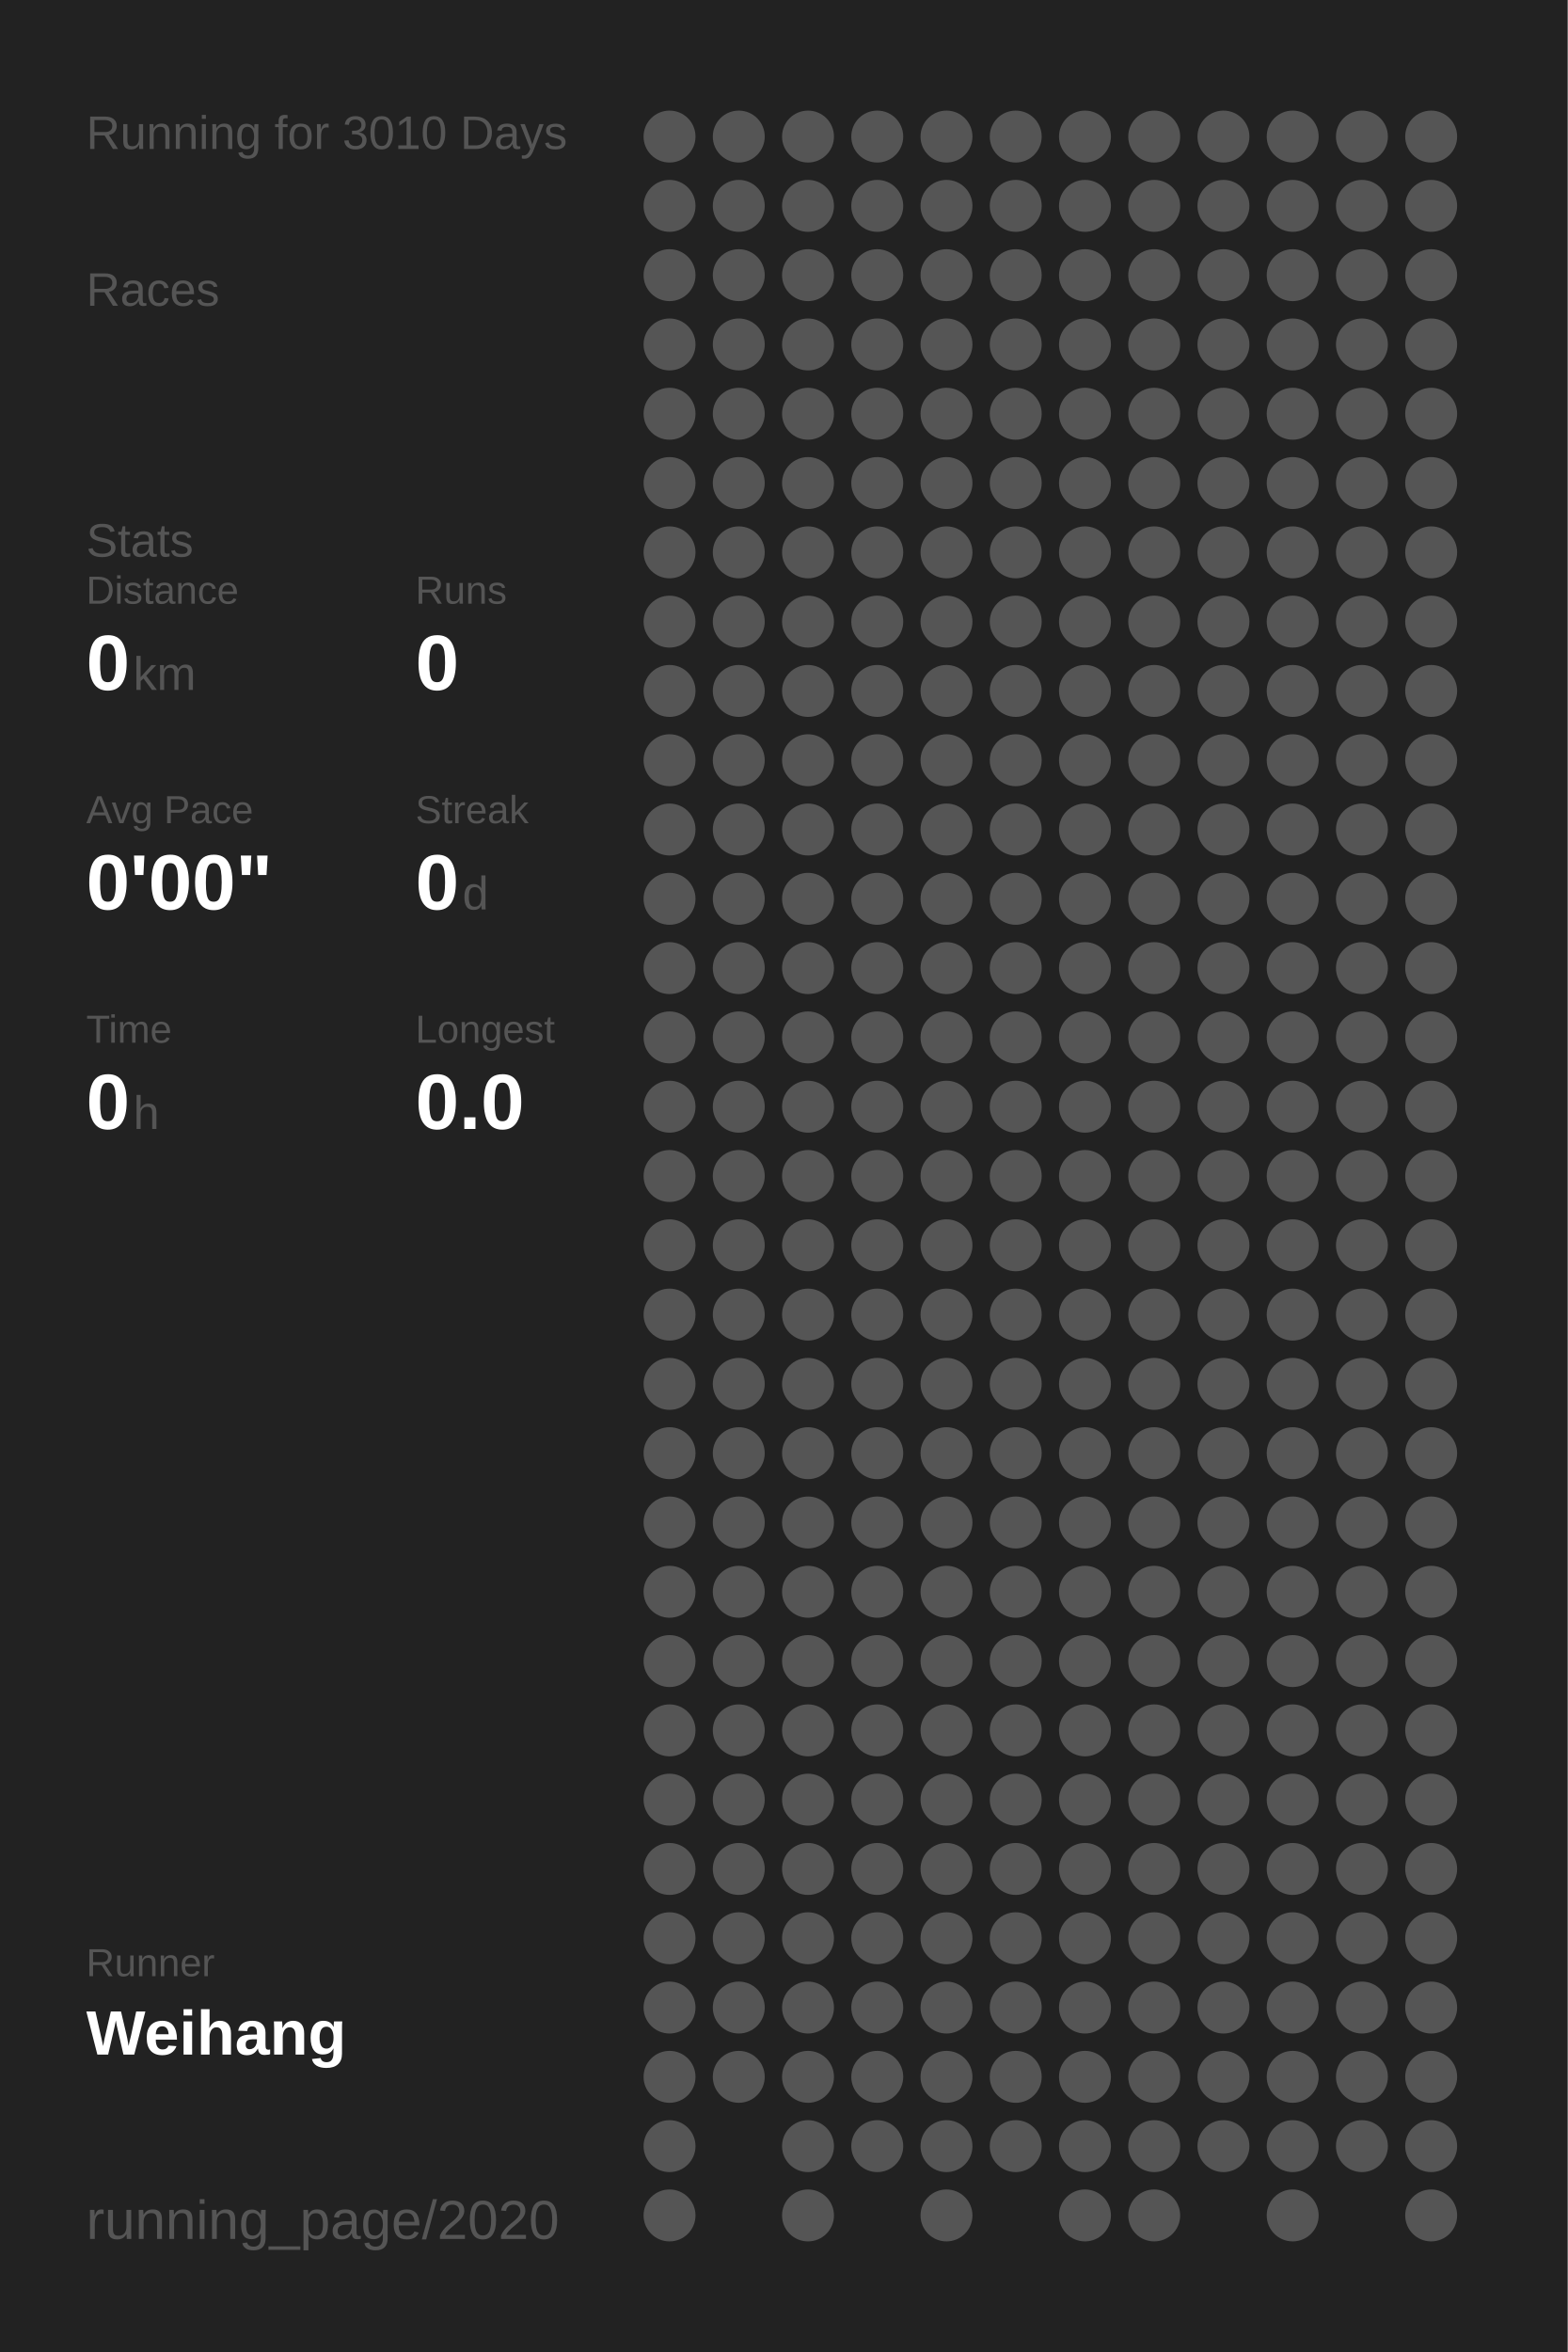
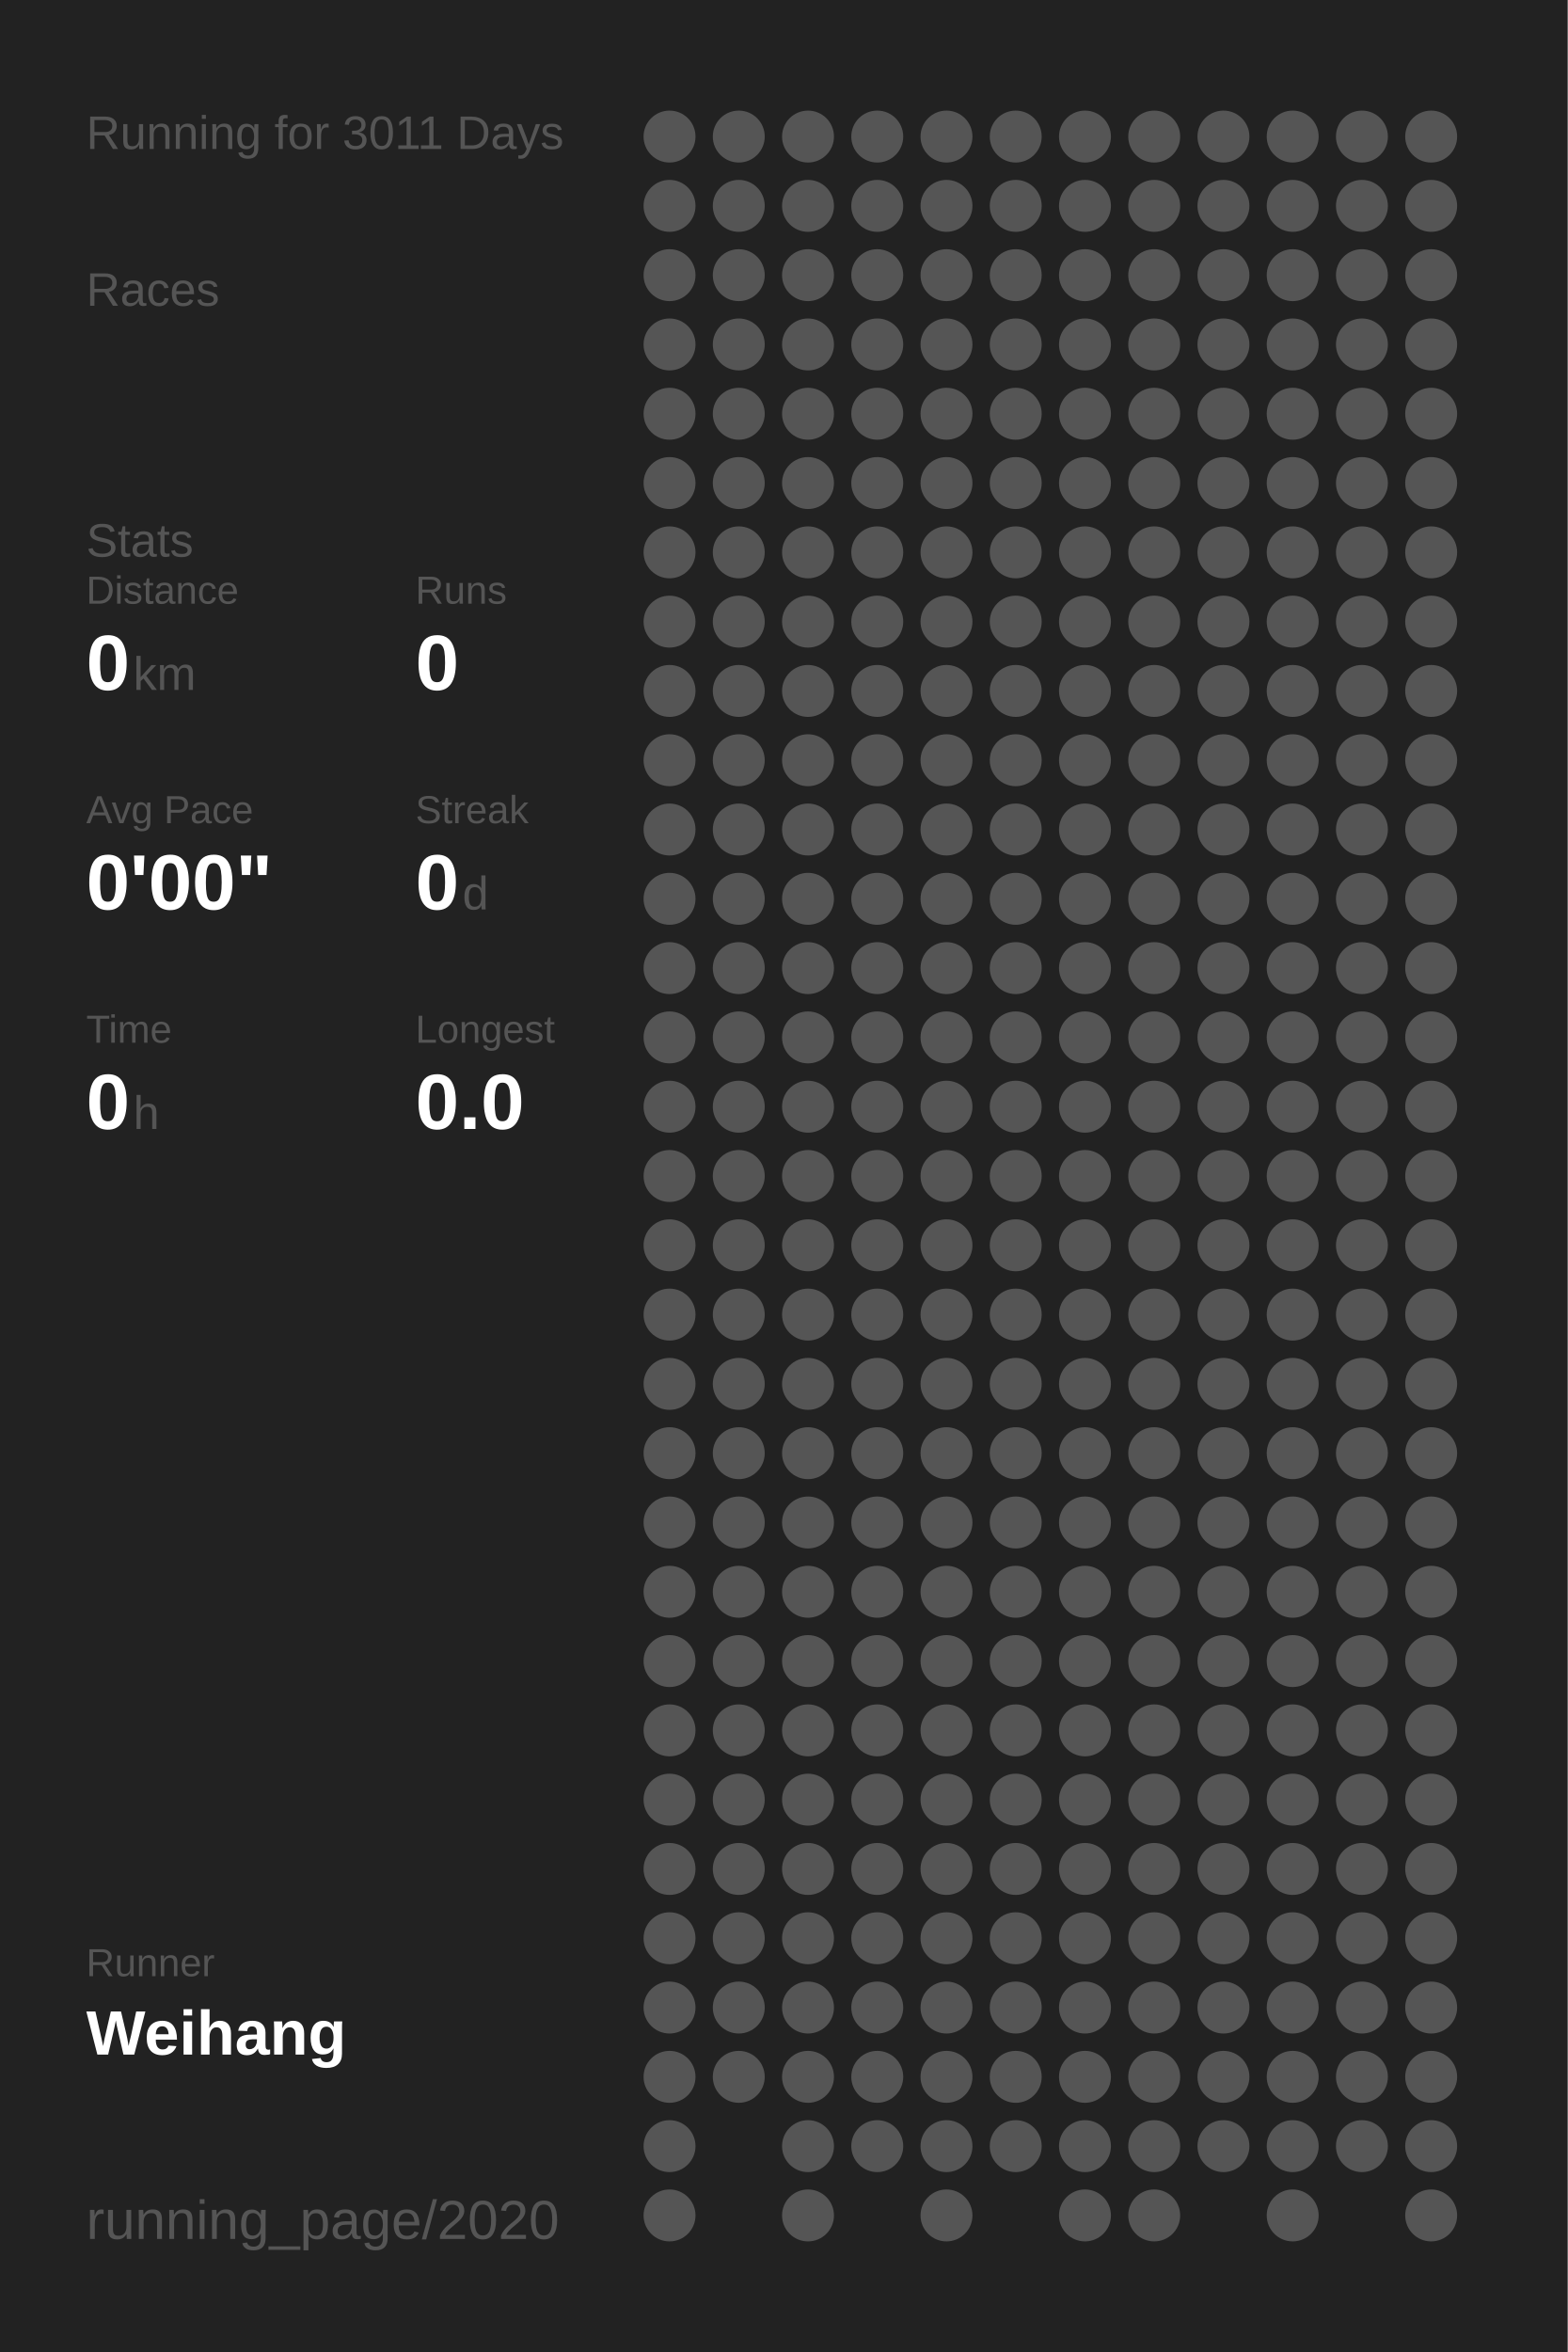
<svg xmlns="http://www.w3.org/2000/svg" baseProfile="full" height="300mm" version="1.1" viewBox="0,0,200,300" width="200mm">
  <defs />
  <rect fill="#222222" height="300" width="200" x="0" y="0" />
-   <text fill="#555555" style="font-size:6px; font-family:Arial;" x="11" y="19">Running for 3010 Days</text>
+   <text fill="#555555" style="font-size:6px; font-family:Arial;" x="11" y="19">Running for 3011 Days</text>
  <text fill="#555555" style="font-size:6px; font-family:Arial;" x="11" y="39">Races</text>
  <text fill="#555555" style="font-size:6px; font-family:Arial;" x="11" y="71">Stats</text>
  <text fill="#555555" style="font-size:5px; font-family:Arial;" x="11" y="77">Distance</text>
  <text fill="#FFFFFF" style="font-size:10px; font-family:Arial; font-weight:bold;" x="11" y="88">0</text>
  <text fill="#555555" style="font-size:6px; font-family:Arial;" x="17" y="88">km</text>
  <text fill="#555555" style="font-size:5px; font-family:Arial;" x="53" y="77">Runs</text>
  <text fill="#FFFFFF" style="font-size:10px; font-family:Arial; font-weight:bold;" x="53" y="88">0</text>
  <text fill="#555555" style="font-size:5px; font-family:Arial;" x="11" y="105">Avg Pace</text>
  <text fill="#FFFFFF" style="font-size:10px; font-family:Arial; font-weight:bold;" x="11" y="116">0'00"</text>
  <text fill="#555555" style="font-size:5px; font-family:Arial;" x="53" y="105">Streak</text>
  <text fill="#FFFFFF" style="font-size:10px; font-family:Arial; font-weight:bold;" x="53" y="116">0</text>
  <text fill="#555555" style="font-size:6px; font-family:Arial;" x="59" y="116">d</text>
  <text fill="#555555" style="font-size:5px; font-family:Arial;" x="11" y="133">Time</text>
  <text fill="#FFFFFF" style="font-size:10px; font-family:Arial; font-weight:bold;" x="11" y="144">0</text>
  <text fill="#555555" style="font-size:6px; font-family:Arial;" x="17" y="144">h</text>
  <text fill="#555555" style="font-size:5px; font-family:Arial;" x="53" y="133">Longest</text>
  <text fill="#FFFFFF" style="font-size:10px; font-family:Arial; font-weight:bold;" x="53" y="144">0.0</text>
  <text fill="#555555" style="font-size:5px; font-family:Arial;" x="11" y="252.065">Runner</text>
  <text fill="#FFFFFF" style="font-size:8px; font-family:Arial; font-weight:bold;" x="11" y="262.065">Weihang</text>
  <text fill="#555555" style="font-size:7px; font-family:Arial;" x="11" y="285.581">running_page/2020</text>
  <circle cx="85.417" cy="17.419" fill="#555555" r="3.312" />
  <circle cx="85.417" cy="26.258" fill="#555555" r="3.312" />
  <circle cx="85.417" cy="35.097" fill="#555555" r="3.312" />
  <circle cx="85.417" cy="43.935" fill="#555555" r="3.312" />
  <circle cx="85.417" cy="52.774" fill="#555555" r="3.312" />
  <circle cx="85.417" cy="61.613" fill="#555555" r="3.312" />
  <circle cx="85.417" cy="70.452" fill="#555555" r="3.312" />
  <circle cx="85.417" cy="79.29" fill="#555555" r="3.312" />
  <circle cx="85.417" cy="88.129" fill="#555555" r="3.312" />
  <circle cx="85.417" cy="96.968" fill="#555555" r="3.312" />
  <circle cx="85.417" cy="105.806" fill="#555555" r="3.312" />
  <circle cx="85.417" cy="114.645" fill="#555555" r="3.312" />
  <circle cx="85.417" cy="123.484" fill="#555555" r="3.312" />
  <circle cx="85.417" cy="132.323" fill="#555555" r="3.312" />
  <circle cx="85.417" cy="141.161" fill="#555555" r="3.312" />
  <circle cx="85.417" cy="150" fill="#555555" r="3.312" />
  <circle cx="85.417" cy="158.839" fill="#555555" r="3.312" />
  <circle cx="85.417" cy="167.677" fill="#555555" r="3.312" />
  <circle cx="85.417" cy="176.516" fill="#555555" r="3.312" />
  <circle cx="85.417" cy="185.355" fill="#555555" r="3.312" />
  <circle cx="85.417" cy="194.194" fill="#555555" r="3.312" />
  <circle cx="85.417" cy="203.032" fill="#555555" r="3.312" />
  <circle cx="85.417" cy="211.871" fill="#555555" r="3.312" />
  <circle cx="85.417" cy="220.71" fill="#555555" r="3.312" />
  <circle cx="85.417" cy="229.548" fill="#555555" r="3.312" />
  <circle cx="85.417" cy="238.387" fill="#555555" r="3.312" />
  <circle cx="85.417" cy="247.226" fill="#555555" r="3.312" />
  <circle cx="85.417" cy="256.065" fill="#555555" r="3.312" />
  <circle cx="85.417" cy="264.903" fill="#555555" r="3.312" />
  <circle cx="85.417" cy="273.742" fill="#555555" r="3.312" />
  <circle cx="85.417" cy="282.581" fill="#555555" r="3.312" />
  <circle cx="94.25" cy="17.419" fill="#555555" r="3.312" />
  <circle cx="94.25" cy="26.258" fill="#555555" r="3.312" />
  <circle cx="94.25" cy="35.097" fill="#555555" r="3.312" />
  <circle cx="94.25" cy="43.935" fill="#555555" r="3.312" />
  <circle cx="94.25" cy="52.774" fill="#555555" r="3.312" />
  <circle cx="94.25" cy="61.613" fill="#555555" r="3.312" />
  <circle cx="94.25" cy="70.452" fill="#555555" r="3.312" />
  <circle cx="94.25" cy="79.29" fill="#555555" r="3.312" />
  <circle cx="94.25" cy="88.129" fill="#555555" r="3.312" />
  <circle cx="94.25" cy="96.968" fill="#555555" r="3.312" />
  <circle cx="94.25" cy="105.806" fill="#555555" r="3.312" />
  <circle cx="94.25" cy="114.645" fill="#555555" r="3.312" />
  <circle cx="94.25" cy="123.484" fill="#555555" r="3.312" />
  <circle cx="94.25" cy="132.323" fill="#555555" r="3.312" />
  <circle cx="94.25" cy="141.161" fill="#555555" r="3.312" />
  <circle cx="94.25" cy="150" fill="#555555" r="3.312" />
  <circle cx="94.25" cy="158.839" fill="#555555" r="3.312" />
  <circle cx="94.25" cy="167.677" fill="#555555" r="3.312" />
  <circle cx="94.25" cy="176.516" fill="#555555" r="3.312" />
  <circle cx="94.25" cy="185.355" fill="#555555" r="3.312" />
  <circle cx="94.25" cy="194.194" fill="#555555" r="3.312" />
  <circle cx="94.25" cy="203.032" fill="#555555" r="3.312" />
  <circle cx="94.25" cy="211.871" fill="#555555" r="3.312" />
  <circle cx="94.25" cy="220.71" fill="#555555" r="3.312" />
  <circle cx="94.25" cy="229.548" fill="#555555" r="3.312" />
  <circle cx="94.25" cy="238.387" fill="#555555" r="3.312" />
  <circle cx="94.25" cy="247.226" fill="#555555" r="3.312" />
  <circle cx="94.25" cy="256.065" fill="#555555" r="3.312" />
  <circle cx="94.25" cy="264.903" fill="#555555" r="3.312" />
  <circle cx="103.083" cy="17.419" fill="#555555" r="3.312" />
  <circle cx="103.083" cy="26.258" fill="#555555" r="3.312" />
  <circle cx="103.083" cy="35.097" fill="#555555" r="3.312" />
  <circle cx="103.083" cy="43.935" fill="#555555" r="3.312" />
  <circle cx="103.083" cy="52.774" fill="#555555" r="3.312" />
  <circle cx="103.083" cy="61.613" fill="#555555" r="3.312" />
  <circle cx="103.083" cy="70.452" fill="#555555" r="3.312" />
  <circle cx="103.083" cy="79.29" fill="#555555" r="3.312" />
  <circle cx="103.083" cy="88.129" fill="#555555" r="3.312" />
  <circle cx="103.083" cy="96.968" fill="#555555" r="3.312" />
  <circle cx="103.083" cy="105.806" fill="#555555" r="3.312" />
  <circle cx="103.083" cy="114.645" fill="#555555" r="3.312" />
  <circle cx="103.083" cy="123.484" fill="#555555" r="3.312" />
  <circle cx="103.083" cy="132.323" fill="#555555" r="3.312" />
  <circle cx="103.083" cy="141.161" fill="#555555" r="3.312" />
  <circle cx="103.083" cy="150" fill="#555555" r="3.312" />
  <circle cx="103.083" cy="158.839" fill="#555555" r="3.312" />
  <circle cx="103.083" cy="167.677" fill="#555555" r="3.312" />
  <circle cx="103.083" cy="176.516" fill="#555555" r="3.312" />
  <circle cx="103.083" cy="185.355" fill="#555555" r="3.312" />
  <circle cx="103.083" cy="194.194" fill="#555555" r="3.312" />
  <circle cx="103.083" cy="203.032" fill="#555555" r="3.312" />
  <circle cx="103.083" cy="211.871" fill="#555555" r="3.312" />
  <circle cx="103.083" cy="220.71" fill="#555555" r="3.312" />
  <circle cx="103.083" cy="229.548" fill="#555555" r="3.312" />
  <circle cx="103.083" cy="238.387" fill="#555555" r="3.312" />
  <circle cx="103.083" cy="247.226" fill="#555555" r="3.312" />
  <circle cx="103.083" cy="256.065" fill="#555555" r="3.312" />
  <circle cx="103.083" cy="264.903" fill="#555555" r="3.312" />
  <circle cx="103.083" cy="273.742" fill="#555555" r="3.312" />
  <circle cx="103.083" cy="282.581" fill="#555555" r="3.312" />
  <circle cx="111.917" cy="17.419" fill="#555555" r="3.312" />
  <circle cx="111.917" cy="26.258" fill="#555555" r="3.312" />
  <circle cx="111.917" cy="35.097" fill="#555555" r="3.312" />
  <circle cx="111.917" cy="43.935" fill="#555555" r="3.312" />
  <circle cx="111.917" cy="52.774" fill="#555555" r="3.312" />
  <circle cx="111.917" cy="61.613" fill="#555555" r="3.312" />
  <circle cx="111.917" cy="70.452" fill="#555555" r="3.312" />
  <circle cx="111.917" cy="79.29" fill="#555555" r="3.312" />
  <circle cx="111.917" cy="88.129" fill="#555555" r="3.312" />
  <circle cx="111.917" cy="96.968" fill="#555555" r="3.312" />
  <circle cx="111.917" cy="105.806" fill="#555555" r="3.312" />
  <circle cx="111.917" cy="114.645" fill="#555555" r="3.312" />
  <circle cx="111.917" cy="123.484" fill="#555555" r="3.312" />
  <circle cx="111.917" cy="132.323" fill="#555555" r="3.312" />
  <circle cx="111.917" cy="141.161" fill="#555555" r="3.312" />
  <circle cx="111.917" cy="150" fill="#555555" r="3.312" />
  <circle cx="111.917" cy="158.839" fill="#555555" r="3.312" />
  <circle cx="111.917" cy="167.677" fill="#555555" r="3.312" />
  <circle cx="111.917" cy="176.516" fill="#555555" r="3.312" />
  <circle cx="111.917" cy="185.355" fill="#555555" r="3.312" />
  <circle cx="111.917" cy="194.194" fill="#555555" r="3.312" />
  <circle cx="111.917" cy="203.032" fill="#555555" r="3.312" />
  <circle cx="111.917" cy="211.871" fill="#555555" r="3.312" />
  <circle cx="111.917" cy="220.71" fill="#555555" r="3.312" />
  <circle cx="111.917" cy="229.548" fill="#555555" r="3.312" />
  <circle cx="111.917" cy="238.387" fill="#555555" r="3.312" />
  <circle cx="111.917" cy="247.226" fill="#555555" r="3.312" />
  <circle cx="111.917" cy="256.065" fill="#555555" r="3.312" />
  <circle cx="111.917" cy="264.903" fill="#555555" r="3.312" />
  <circle cx="111.917" cy="273.742" fill="#555555" r="3.312" />
  <circle cx="120.75" cy="17.419" fill="#555555" r="3.312" />
  <circle cx="120.75" cy="26.258" fill="#555555" r="3.312" />
  <circle cx="120.75" cy="35.097" fill="#555555" r="3.312" />
  <circle cx="120.75" cy="43.935" fill="#555555" r="3.312" />
  <circle cx="120.75" cy="52.774" fill="#555555" r="3.312" />
  <circle cx="120.75" cy="61.613" fill="#555555" r="3.312" />
  <circle cx="120.75" cy="70.452" fill="#555555" r="3.312" />
  <circle cx="120.75" cy="79.29" fill="#555555" r="3.312" />
  <circle cx="120.75" cy="88.129" fill="#555555" r="3.312" />
  <circle cx="120.75" cy="96.968" fill="#555555" r="3.312" />
  <circle cx="120.75" cy="105.806" fill="#555555" r="3.312" />
  <circle cx="120.75" cy="114.645" fill="#555555" r="3.312" />
  <circle cx="120.75" cy="123.484" fill="#555555" r="3.312" />
  <circle cx="120.75" cy="132.323" fill="#555555" r="3.312" />
  <circle cx="120.75" cy="141.161" fill="#555555" r="3.312" />
  <circle cx="120.75" cy="150" fill="#555555" r="3.312" />
  <circle cx="120.75" cy="158.839" fill="#555555" r="3.312" />
  <circle cx="120.75" cy="167.677" fill="#555555" r="3.312" />
  <circle cx="120.75" cy="176.516" fill="#555555" r="3.312" />
  <circle cx="120.75" cy="185.355" fill="#555555" r="3.312" />
  <circle cx="120.75" cy="194.194" fill="#555555" r="3.312" />
  <circle cx="120.75" cy="203.032" fill="#555555" r="3.312" />
  <circle cx="120.75" cy="211.871" fill="#555555" r="3.312" />
  <circle cx="120.75" cy="220.71" fill="#555555" r="3.312" />
  <circle cx="120.75" cy="229.548" fill="#555555" r="3.312" />
  <circle cx="120.75" cy="238.387" fill="#555555" r="3.312" />
  <circle cx="120.75" cy="247.226" fill="#555555" r="3.312" />
  <circle cx="120.75" cy="256.065" fill="#555555" r="3.312" />
  <circle cx="120.75" cy="264.903" fill="#555555" r="3.312" />
  <circle cx="120.75" cy="273.742" fill="#555555" r="3.312" />
  <circle cx="120.75" cy="282.581" fill="#555555" r="3.312" />
  <circle cx="129.583" cy="17.419" fill="#555555" r="3.312" />
  <circle cx="129.583" cy="26.258" fill="#555555" r="3.312" />
  <circle cx="129.583" cy="35.097" fill="#555555" r="3.312" />
  <circle cx="129.583" cy="43.935" fill="#555555" r="3.312" />
  <circle cx="129.583" cy="52.774" fill="#555555" r="3.312" />
  <circle cx="129.583" cy="61.613" fill="#555555" r="3.312" />
  <circle cx="129.583" cy="70.452" fill="#555555" r="3.312" />
  <circle cx="129.583" cy="79.29" fill="#555555" r="3.312" />
  <circle cx="129.583" cy="88.129" fill="#555555" r="3.312" />
  <circle cx="129.583" cy="96.968" fill="#555555" r="3.312" />
  <circle cx="129.583" cy="105.806" fill="#555555" r="3.312" />
  <circle cx="129.583" cy="114.645" fill="#555555" r="3.312" />
  <circle cx="129.583" cy="123.484" fill="#555555" r="3.312" />
  <circle cx="129.583" cy="132.323" fill="#555555" r="3.312" />
  <circle cx="129.583" cy="141.161" fill="#555555" r="3.312" />
  <circle cx="129.583" cy="150" fill="#555555" r="3.312" />
  <circle cx="129.583" cy="158.839" fill="#555555" r="3.312" />
  <circle cx="129.583" cy="167.677" fill="#555555" r="3.312" />
  <circle cx="129.583" cy="176.516" fill="#555555" r="3.312" />
  <circle cx="129.583" cy="185.355" fill="#555555" r="3.312" />
  <circle cx="129.583" cy="194.194" fill="#555555" r="3.312" />
  <circle cx="129.583" cy="203.032" fill="#555555" r="3.312" />
  <circle cx="129.583" cy="211.871" fill="#555555" r="3.312" />
  <circle cx="129.583" cy="220.71" fill="#555555" r="3.312" />
  <circle cx="129.583" cy="229.548" fill="#555555" r="3.312" />
  <circle cx="129.583" cy="238.387" fill="#555555" r="3.312" />
  <circle cx="129.583" cy="247.226" fill="#555555" r="3.312" />
  <circle cx="129.583" cy="256.065" fill="#555555" r="3.312" />
  <circle cx="129.583" cy="264.903" fill="#555555" r="3.312" />
  <circle cx="129.583" cy="273.742" fill="#555555" r="3.312" />
  <circle cx="138.417" cy="17.419" fill="#555555" r="3.312" />
  <circle cx="138.417" cy="26.258" fill="#555555" r="3.312" />
  <circle cx="138.417" cy="35.097" fill="#555555" r="3.312" />
  <circle cx="138.417" cy="43.935" fill="#555555" r="3.312" />
  <circle cx="138.417" cy="52.774" fill="#555555" r="3.312" />
  <circle cx="138.417" cy="61.613" fill="#555555" r="3.312" />
  <circle cx="138.417" cy="70.452" fill="#555555" r="3.312" />
  <circle cx="138.417" cy="79.29" fill="#555555" r="3.312" />
  <circle cx="138.417" cy="88.129" fill="#555555" r="3.312" />
  <circle cx="138.417" cy="96.968" fill="#555555" r="3.312" />
  <circle cx="138.417" cy="105.806" fill="#555555" r="3.312" />
  <circle cx="138.417" cy="114.645" fill="#555555" r="3.312" />
  <circle cx="138.417" cy="123.484" fill="#555555" r="3.312" />
  <circle cx="138.417" cy="132.323" fill="#555555" r="3.312" />
  <circle cx="138.417" cy="141.161" fill="#555555" r="3.312" />
  <circle cx="138.417" cy="150" fill="#555555" r="3.312" />
  <circle cx="138.417" cy="158.839" fill="#555555" r="3.312" />
  <circle cx="138.417" cy="167.677" fill="#555555" r="3.312" />
  <circle cx="138.417" cy="176.516" fill="#555555" r="3.312" />
  <circle cx="138.417" cy="185.355" fill="#555555" r="3.312" />
  <circle cx="138.417" cy="194.194" fill="#555555" r="3.312" />
  <circle cx="138.417" cy="203.032" fill="#555555" r="3.312" />
  <circle cx="138.417" cy="211.871" fill="#555555" r="3.312" />
  <circle cx="138.417" cy="220.71" fill="#555555" r="3.312" />
  <circle cx="138.417" cy="229.548" fill="#555555" r="3.312" />
  <circle cx="138.417" cy="238.387" fill="#555555" r="3.312" />
  <circle cx="138.417" cy="247.226" fill="#555555" r="3.312" />
  <circle cx="138.417" cy="256.065" fill="#555555" r="3.312" />
  <circle cx="138.417" cy="264.903" fill="#555555" r="3.312" />
  <circle cx="138.417" cy="273.742" fill="#555555" r="3.312" />
  <circle cx="138.417" cy="282.581" fill="#555555" r="3.312" />
  <circle cx="147.25" cy="17.419" fill="#555555" r="3.312" />
  <circle cx="147.25" cy="26.258" fill="#555555" r="3.312" />
  <circle cx="147.25" cy="35.097" fill="#555555" r="3.312" />
  <circle cx="147.25" cy="43.935" fill="#555555" r="3.312" />
  <circle cx="147.25" cy="52.774" fill="#555555" r="3.312" />
  <circle cx="147.25" cy="61.613" fill="#555555" r="3.312" />
  <circle cx="147.25" cy="70.452" fill="#555555" r="3.312" />
  <circle cx="147.25" cy="79.29" fill="#555555" r="3.312" />
  <circle cx="147.25" cy="88.129" fill="#555555" r="3.312" />
  <circle cx="147.25" cy="96.968" fill="#555555" r="3.312" />
  <circle cx="147.25" cy="105.806" fill="#555555" r="3.312" />
  <circle cx="147.25" cy="114.645" fill="#555555" r="3.312" />
  <circle cx="147.25" cy="123.484" fill="#555555" r="3.312" />
  <circle cx="147.25" cy="132.323" fill="#555555" r="3.312" />
  <circle cx="147.25" cy="141.161" fill="#555555" r="3.312" />
  <circle cx="147.25" cy="150" fill="#555555" r="3.312" />
  <circle cx="147.25" cy="158.839" fill="#555555" r="3.312" />
  <circle cx="147.25" cy="167.677" fill="#555555" r="3.312" />
  <circle cx="147.25" cy="176.516" fill="#555555" r="3.312" />
  <circle cx="147.25" cy="185.355" fill="#555555" r="3.312" />
  <circle cx="147.25" cy="194.194" fill="#555555" r="3.312" />
  <circle cx="147.25" cy="203.032" fill="#555555" r="3.312" />
  <circle cx="147.25" cy="211.871" fill="#555555" r="3.312" />
  <circle cx="147.25" cy="220.71" fill="#555555" r="3.312" />
  <circle cx="147.25" cy="229.548" fill="#555555" r="3.312" />
  <circle cx="147.25" cy="238.387" fill="#555555" r="3.312" />
  <circle cx="147.25" cy="247.226" fill="#555555" r="3.312" />
  <circle cx="147.25" cy="256.065" fill="#555555" r="3.312" />
  <circle cx="147.25" cy="264.903" fill="#555555" r="3.312" />
  <circle cx="147.25" cy="273.742" fill="#555555" r="3.312" />
  <circle cx="147.25" cy="282.581" fill="#555555" r="3.312" />
  <circle cx="156.083" cy="17.419" fill="#555555" r="3.312" />
  <circle cx="156.083" cy="26.258" fill="#555555" r="3.312" />
  <circle cx="156.083" cy="35.097" fill="#555555" r="3.312" />
  <circle cx="156.083" cy="43.935" fill="#555555" r="3.312" />
  <circle cx="156.083" cy="52.774" fill="#555555" r="3.312" />
  <circle cx="156.083" cy="61.613" fill="#555555" r="3.312" />
  <circle cx="156.083" cy="70.452" fill="#555555" r="3.312" />
  <circle cx="156.083" cy="79.29" fill="#555555" r="3.312" />
  <circle cx="156.083" cy="88.129" fill="#555555" r="3.312" />
  <circle cx="156.083" cy="96.968" fill="#555555" r="3.312" />
  <circle cx="156.083" cy="105.806" fill="#555555" r="3.312" />
  <circle cx="156.083" cy="114.645" fill="#555555" r="3.312" />
  <circle cx="156.083" cy="123.484" fill="#555555" r="3.312" />
  <circle cx="156.083" cy="132.323" fill="#555555" r="3.312" />
  <circle cx="156.083" cy="141.161" fill="#555555" r="3.312" />
  <circle cx="156.083" cy="150" fill="#555555" r="3.312" />
  <circle cx="156.083" cy="158.839" fill="#555555" r="3.312" />
  <circle cx="156.083" cy="167.677" fill="#555555" r="3.312" />
  <circle cx="156.083" cy="176.516" fill="#555555" r="3.312" />
  <circle cx="156.083" cy="185.355" fill="#555555" r="3.312" />
  <circle cx="156.083" cy="194.194" fill="#555555" r="3.312" />
  <circle cx="156.083" cy="203.032" fill="#555555" r="3.312" />
  <circle cx="156.083" cy="211.871" fill="#555555" r="3.312" />
  <circle cx="156.083" cy="220.71" fill="#555555" r="3.312" />
  <circle cx="156.083" cy="229.548" fill="#555555" r="3.312" />
  <circle cx="156.083" cy="238.387" fill="#555555" r="3.312" />
  <circle cx="156.083" cy="247.226" fill="#555555" r="3.312" />
  <circle cx="156.083" cy="256.065" fill="#555555" r="3.312" />
  <circle cx="156.083" cy="264.903" fill="#555555" r="3.312" />
  <circle cx="156.083" cy="273.742" fill="#555555" r="3.312" />
  <circle cx="164.917" cy="17.419" fill="#555555" r="3.312" />
  <circle cx="164.917" cy="26.258" fill="#555555" r="3.312" />
  <circle cx="164.917" cy="35.097" fill="#555555" r="3.312" />
  <circle cx="164.917" cy="43.935" fill="#555555" r="3.312" />
  <circle cx="164.917" cy="52.774" fill="#555555" r="3.312" />
  <circle cx="164.917" cy="61.613" fill="#555555" r="3.312" />
  <circle cx="164.917" cy="70.452" fill="#555555" r="3.312" />
  <circle cx="164.917" cy="79.29" fill="#555555" r="3.312" />
  <circle cx="164.917" cy="88.129" fill="#555555" r="3.312" />
  <circle cx="164.917" cy="96.968" fill="#555555" r="3.312" />
  <circle cx="164.917" cy="105.806" fill="#555555" r="3.312" />
  <circle cx="164.917" cy="114.645" fill="#555555" r="3.312" />
  <circle cx="164.917" cy="123.484" fill="#555555" r="3.312" />
  <circle cx="164.917" cy="132.323" fill="#555555" r="3.312" />
  <circle cx="164.917" cy="141.161" fill="#555555" r="3.312" />
  <circle cx="164.917" cy="150" fill="#555555" r="3.312" />
  <circle cx="164.917" cy="158.839" fill="#555555" r="3.312" />
  <circle cx="164.917" cy="167.677" fill="#555555" r="3.312" />
  <circle cx="164.917" cy="176.516" fill="#555555" r="3.312" />
  <circle cx="164.917" cy="185.355" fill="#555555" r="3.312" />
  <circle cx="164.917" cy="194.194" fill="#555555" r="3.312" />
  <circle cx="164.917" cy="203.032" fill="#555555" r="3.312" />
  <circle cx="164.917" cy="211.871" fill="#555555" r="3.312" />
  <circle cx="164.917" cy="220.71" fill="#555555" r="3.312" />
  <circle cx="164.917" cy="229.548" fill="#555555" r="3.312" />
  <circle cx="164.917" cy="238.387" fill="#555555" r="3.312" />
  <circle cx="164.917" cy="247.226" fill="#555555" r="3.312" />
  <circle cx="164.917" cy="256.065" fill="#555555" r="3.312" />
  <circle cx="164.917" cy="264.903" fill="#555555" r="3.312" />
  <circle cx="164.917" cy="273.742" fill="#555555" r="3.312" />
  <circle cx="164.917" cy="282.581" fill="#555555" r="3.312" />
  <circle cx="173.75" cy="17.419" fill="#555555" r="3.312" />
  <circle cx="173.75" cy="26.258" fill="#555555" r="3.312" />
  <circle cx="173.75" cy="35.097" fill="#555555" r="3.312" />
  <circle cx="173.75" cy="43.935" fill="#555555" r="3.312" />
  <circle cx="173.75" cy="52.774" fill="#555555" r="3.312" />
  <circle cx="173.75" cy="61.613" fill="#555555" r="3.312" />
  <circle cx="173.75" cy="70.452" fill="#555555" r="3.312" />
  <circle cx="173.75" cy="79.29" fill="#555555" r="3.312" />
  <circle cx="173.75" cy="88.129" fill="#555555" r="3.312" />
  <circle cx="173.75" cy="96.968" fill="#555555" r="3.312" />
  <circle cx="173.75" cy="105.806" fill="#555555" r="3.312" />
  <circle cx="173.75" cy="114.645" fill="#555555" r="3.312" />
  <circle cx="173.75" cy="123.484" fill="#555555" r="3.312" />
  <circle cx="173.75" cy="132.323" fill="#555555" r="3.312" />
  <circle cx="173.75" cy="141.161" fill="#555555" r="3.312" />
  <circle cx="173.75" cy="150" fill="#555555" r="3.312" />
  <circle cx="173.75" cy="158.839" fill="#555555" r="3.312" />
  <circle cx="173.75" cy="167.677" fill="#555555" r="3.312" />
  <circle cx="173.75" cy="176.516" fill="#555555" r="3.312" />
  <circle cx="173.75" cy="185.355" fill="#555555" r="3.312" />
  <circle cx="173.75" cy="194.194" fill="#555555" r="3.312" />
  <circle cx="173.75" cy="203.032" fill="#555555" r="3.312" />
  <circle cx="173.75" cy="211.871" fill="#555555" r="3.312" />
  <circle cx="173.75" cy="220.71" fill="#555555" r="3.312" />
  <circle cx="173.75" cy="229.548" fill="#555555" r="3.312" />
  <circle cx="173.75" cy="238.387" fill="#555555" r="3.312" />
  <circle cx="173.75" cy="247.226" fill="#555555" r="3.312" />
  <circle cx="173.75" cy="256.065" fill="#555555" r="3.312" />
  <circle cx="173.75" cy="264.903" fill="#555555" r="3.312" />
  <circle cx="173.75" cy="273.742" fill="#555555" r="3.312" />
  <circle cx="182.583" cy="17.419" fill="#555555" r="3.312" />
  <circle cx="182.583" cy="26.258" fill="#555555" r="3.312" />
  <circle cx="182.583" cy="35.097" fill="#555555" r="3.312" />
  <circle cx="182.583" cy="43.935" fill="#555555" r="3.312" />
  <circle cx="182.583" cy="52.774" fill="#555555" r="3.312" />
  <circle cx="182.583" cy="61.613" fill="#555555" r="3.312" />
  <circle cx="182.583" cy="70.452" fill="#555555" r="3.312" />
  <circle cx="182.583" cy="79.29" fill="#555555" r="3.312" />
  <circle cx="182.583" cy="88.129" fill="#555555" r="3.312" />
  <circle cx="182.583" cy="96.968" fill="#555555" r="3.312" />
  <circle cx="182.583" cy="105.806" fill="#555555" r="3.312" />
  <circle cx="182.583" cy="114.645" fill="#555555" r="3.312" />
  <circle cx="182.583" cy="123.484" fill="#555555" r="3.312" />
  <circle cx="182.583" cy="132.323" fill="#555555" r="3.312" />
  <circle cx="182.583" cy="141.161" fill="#555555" r="3.312" />
  <circle cx="182.583" cy="150" fill="#555555" r="3.312" />
  <circle cx="182.583" cy="158.839" fill="#555555" r="3.312" />
  <circle cx="182.583" cy="167.677" fill="#555555" r="3.312" />
  <circle cx="182.583" cy="176.516" fill="#555555" r="3.312" />
  <circle cx="182.583" cy="185.355" fill="#555555" r="3.312" />
  <circle cx="182.583" cy="194.194" fill="#555555" r="3.312" />
  <circle cx="182.583" cy="203.032" fill="#555555" r="3.312" />
  <circle cx="182.583" cy="211.871" fill="#555555" r="3.312" />
  <circle cx="182.583" cy="220.71" fill="#555555" r="3.312" />
  <circle cx="182.583" cy="229.548" fill="#555555" r="3.312" />
  <circle cx="182.583" cy="238.387" fill="#555555" r="3.312" />
  <circle cx="182.583" cy="247.226" fill="#555555" r="3.312" />
  <circle cx="182.583" cy="256.065" fill="#555555" r="3.312" />
  <circle cx="182.583" cy="264.903" fill="#555555" r="3.312" />
  <circle cx="182.583" cy="273.742" fill="#555555" r="3.312" />
  <circle cx="182.583" cy="282.581" fill="#555555" r="3.312" />
</svg>
